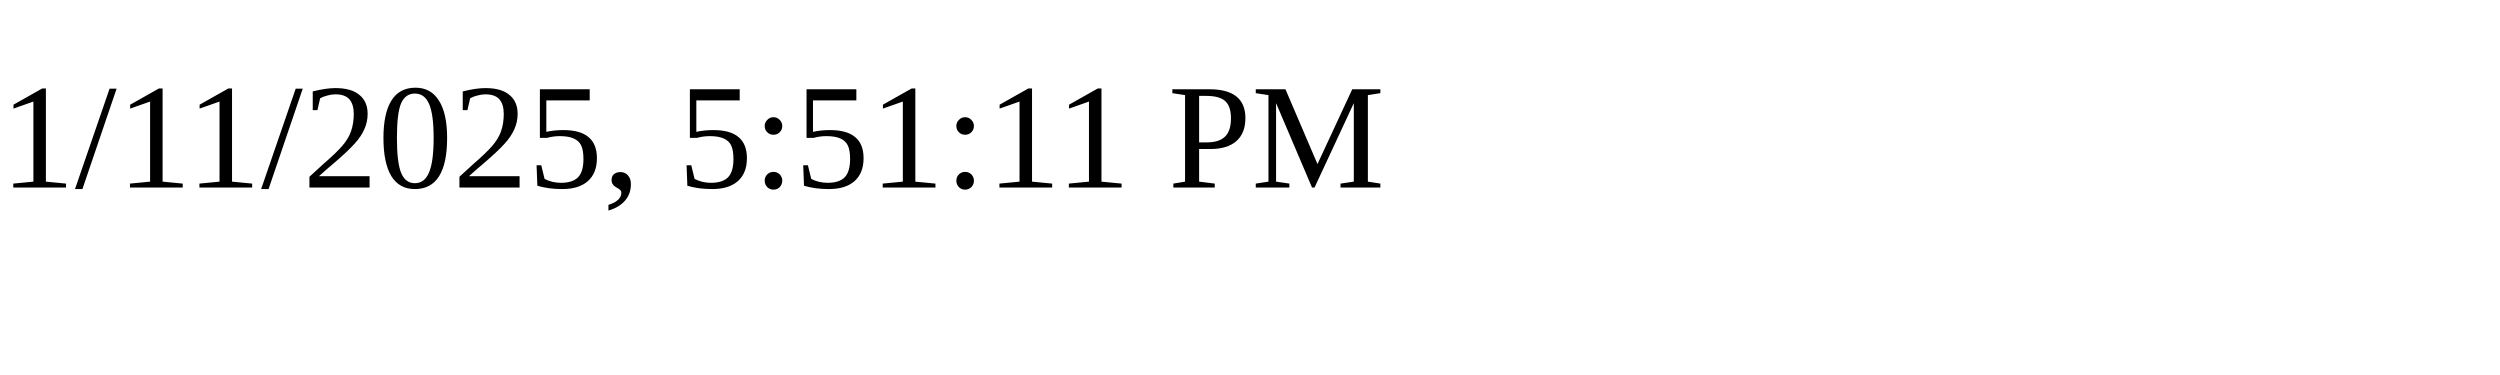
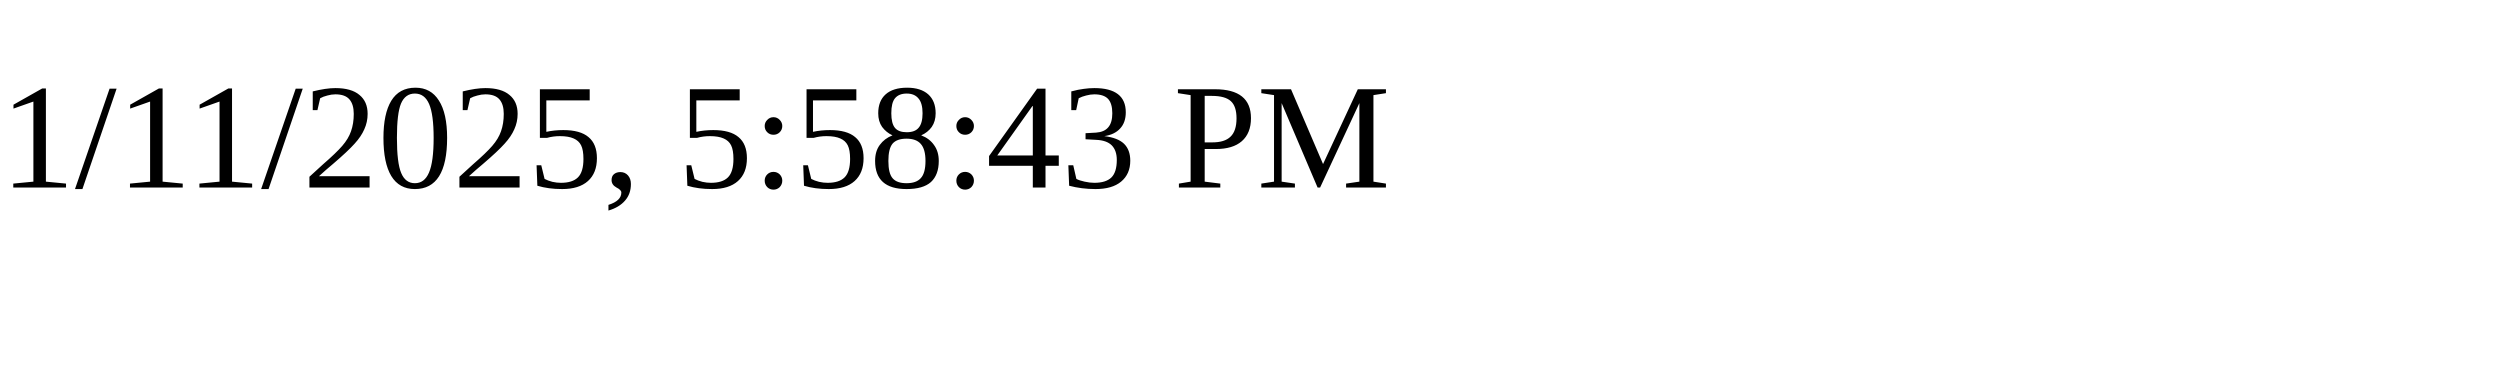
<svg xmlns="http://www.w3.org/2000/svg" height="30" width="200">
-   <text x="0" y="15">1/11/2025, 5:51:11 PM</text>
+   <text x="0" y="15">1/11/2025, 5:58:43 PM</text>
</svg>
